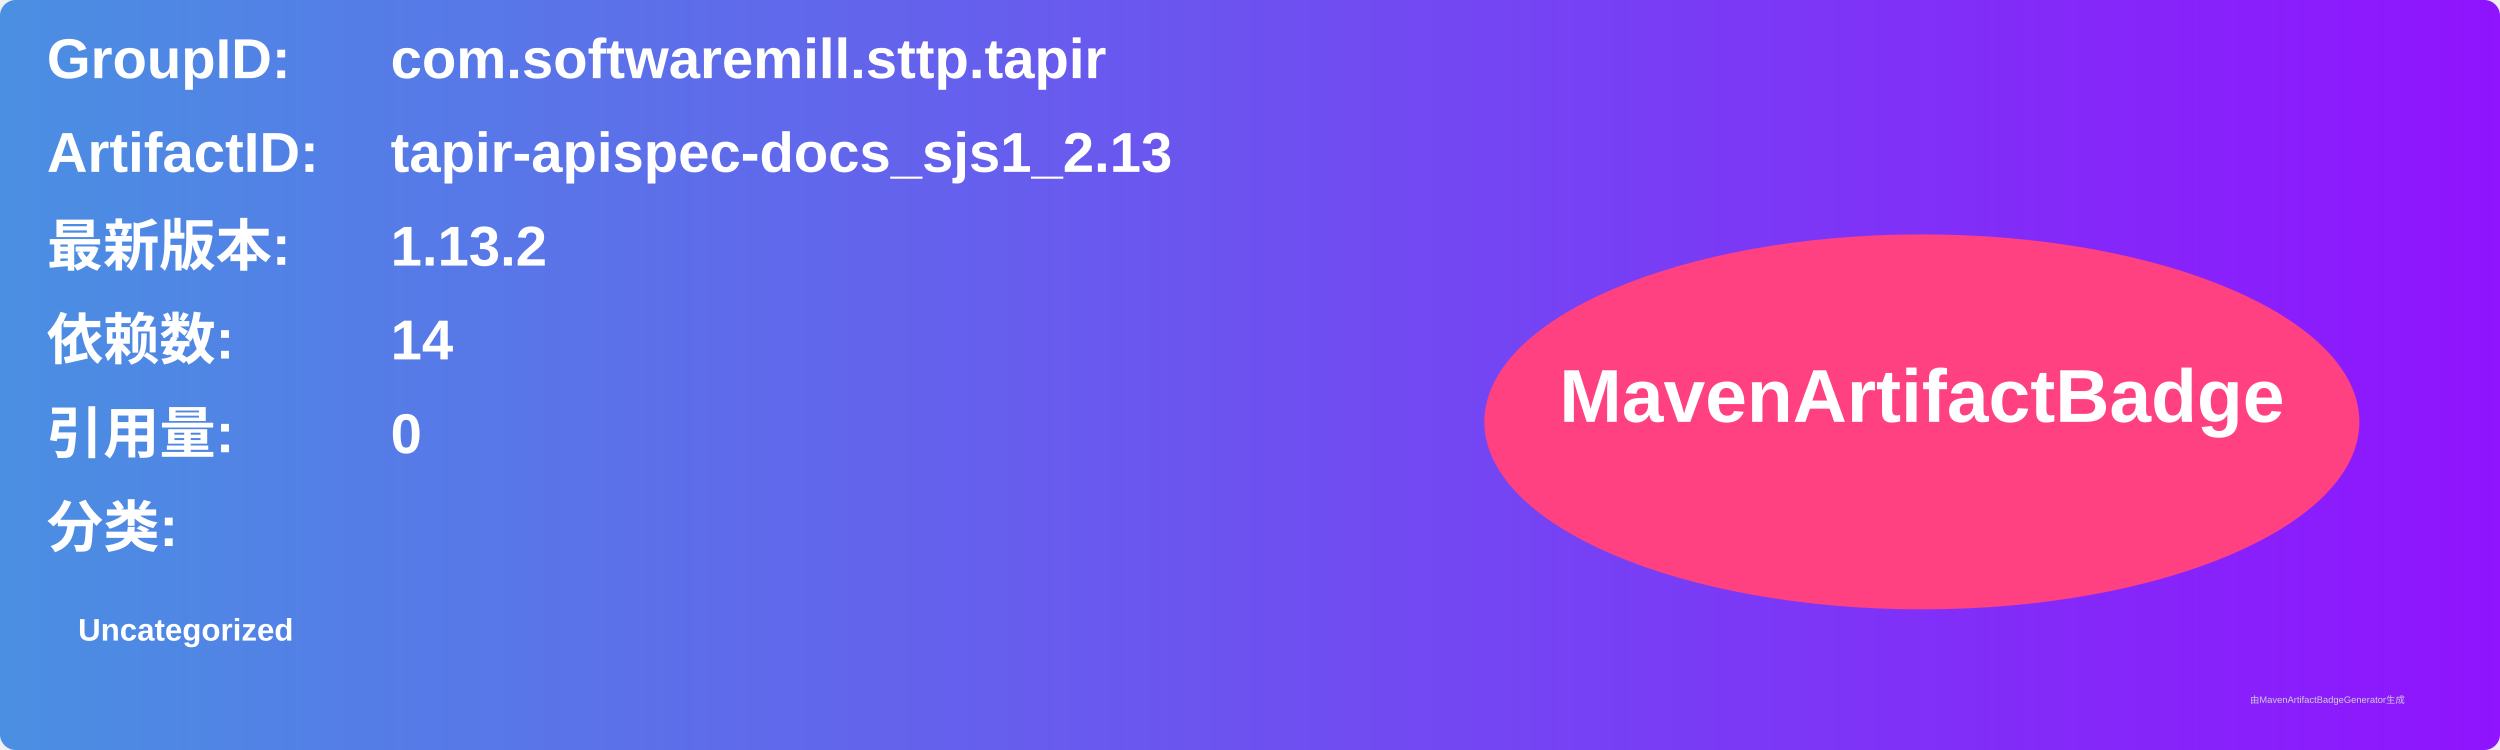
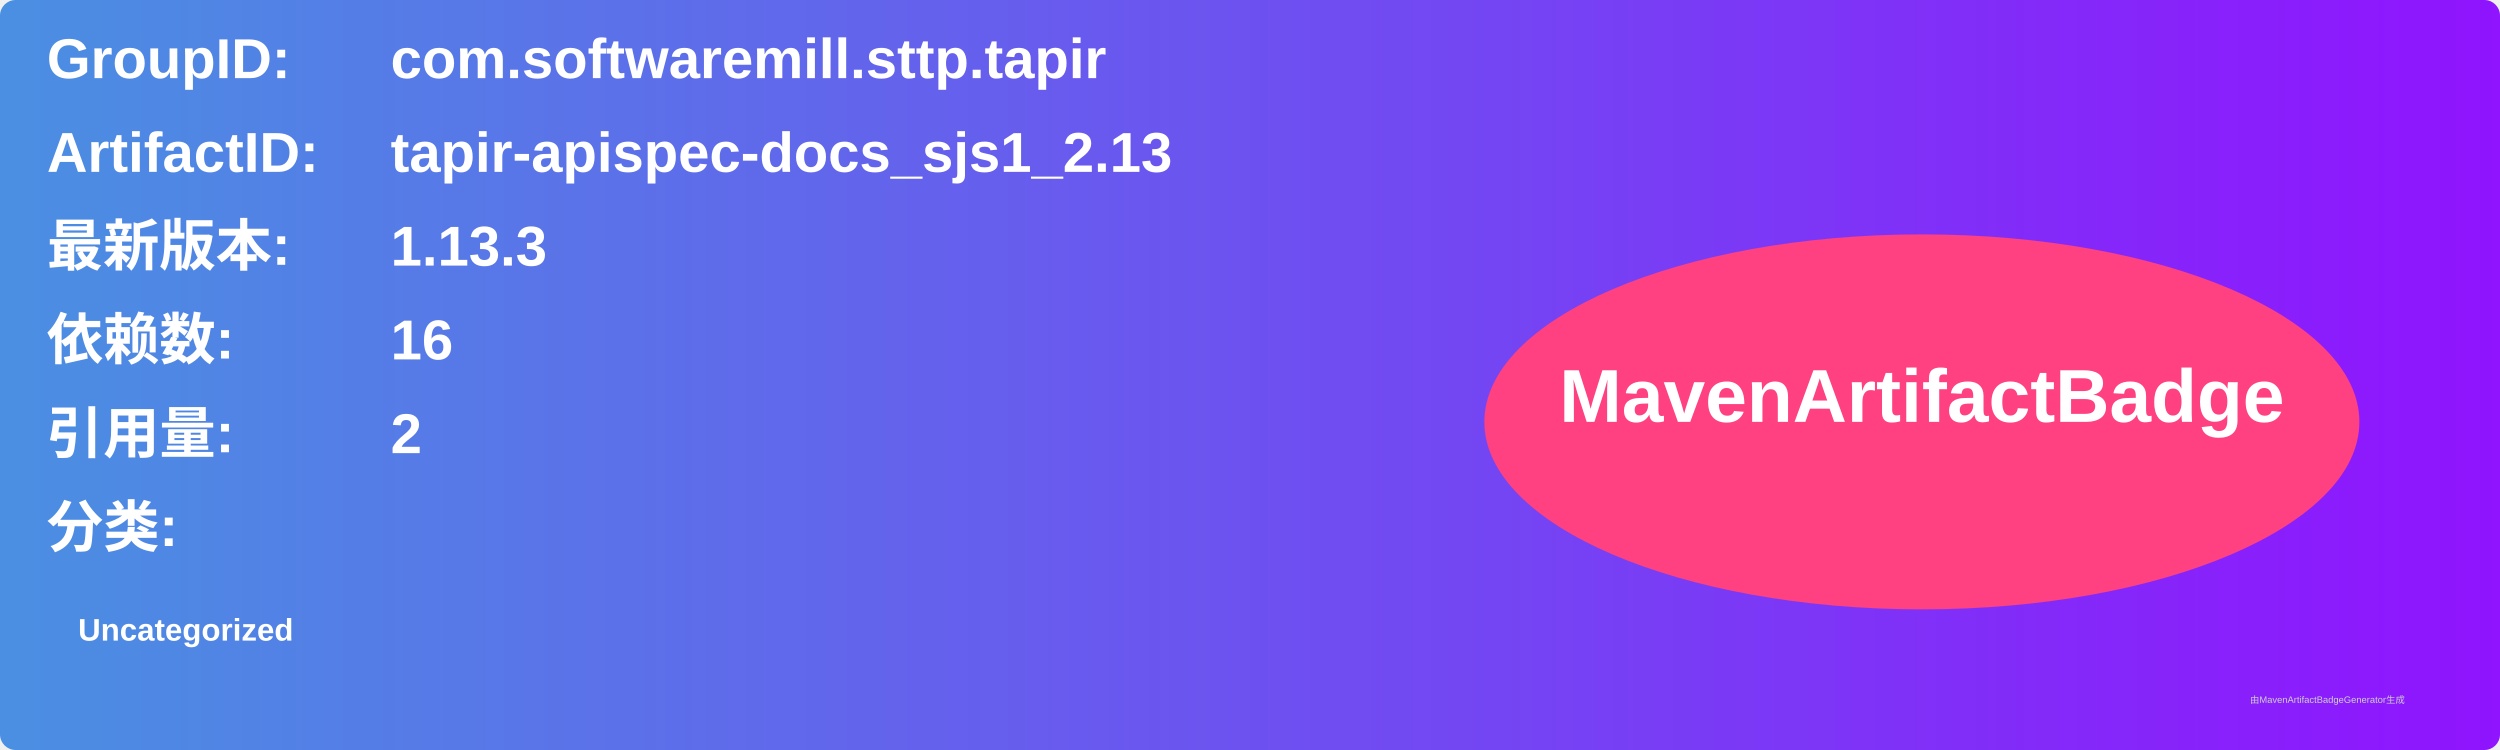
<svg xmlns="http://www.w3.org/2000/svg" width="800" height="240" viewBox="0 0 800 240">
  <linearGradient id="grad" x1="0%" y1="0%" x2="100%" y2="0%">
    <stop offset="0%" stop-color="#4a90e2" />
    <stop offset="100%" stop-color="#9013fe" />
  </linearGradient>
  <rect width="100%" height="100%" rx="5" ry="5" fill="url(#grad)" />
  <g transform="translate(15, 15)">
    <text x="0" y="10" font-family="Arial" font-size="18" fill="white" font-weight="bold" width="260">GroupID:</text>
    <text x="110" y="10" font-family="Arial" font-size="18" fill="white" font-weight="bold" width="460">com.softwaremill.sttp.tapir</text>
    <text x="0" y="40" font-family="Arial" font-size="18" fill="white" font-weight="bold" width="260">ArtifactID:</text>
    <text x="110" y="40" font-family="Arial" font-size="18" fill="white" font-weight="bold" width="460">tapir-apispec-docs_sjs1_2.13</text>
    <text x="0" y="70" font-family="Arial" font-size="18" fill="white" font-weight="bold">最新版本:</text>
    <text x="110" y="70" font-family="Arial" font-size="18" fill="white" font-weight="bold">
-       <tspan font-weight="bold">1.13.2</tspan>
+       <tspan font-weight="bold">1.13.3</tspan>
    </text>
    <text x="0" y="100" font-family="Arial" font-size="18" fill="white" font-weight="bold">依赖数: </text>
    <text x="110" y="100" font-family="Arial" font-size="18" fill="white">
-       <tspan font-weight="bold">14</tspan>
+       <tspan font-weight="bold">16</tspan>
    </text>
    <text x="0" y="130" font-family="Arial" font-size="18" fill="white" font-weight="bold">引用量: </text>
    <text x="110" y="130" font-family="Arial" font-size="18" fill="white">
-       <tspan font-weight="bold">0</tspan>
+       <tspan font-weight="bold">2</tspan>
    </text>
    <text x="0" y="160" font-family="Arial" font-size="18" fill="white" font-weight="bold">分类:</text>
    <text x="10" y="190" font-family="Arial" font-size="10" fill="white">
      <tspan font-weight="bold">Uncategorized</tspan>
    </text>
    <ellipse cx="600" cy="120" rx="140" ry="60" fill="#ff4081" />
    <text x="600" y="120" text-anchor="middle" font-family="Arial" font-size="24" fill="white" font-weight="bold">MavenArtifactBadge</text>
  </g>
  <text x="720" y="225" font-family="Arial" font-size="3" fill="#d0d0d0">由MavenArtifactBadgeGenerator生成</text>
</svg>
